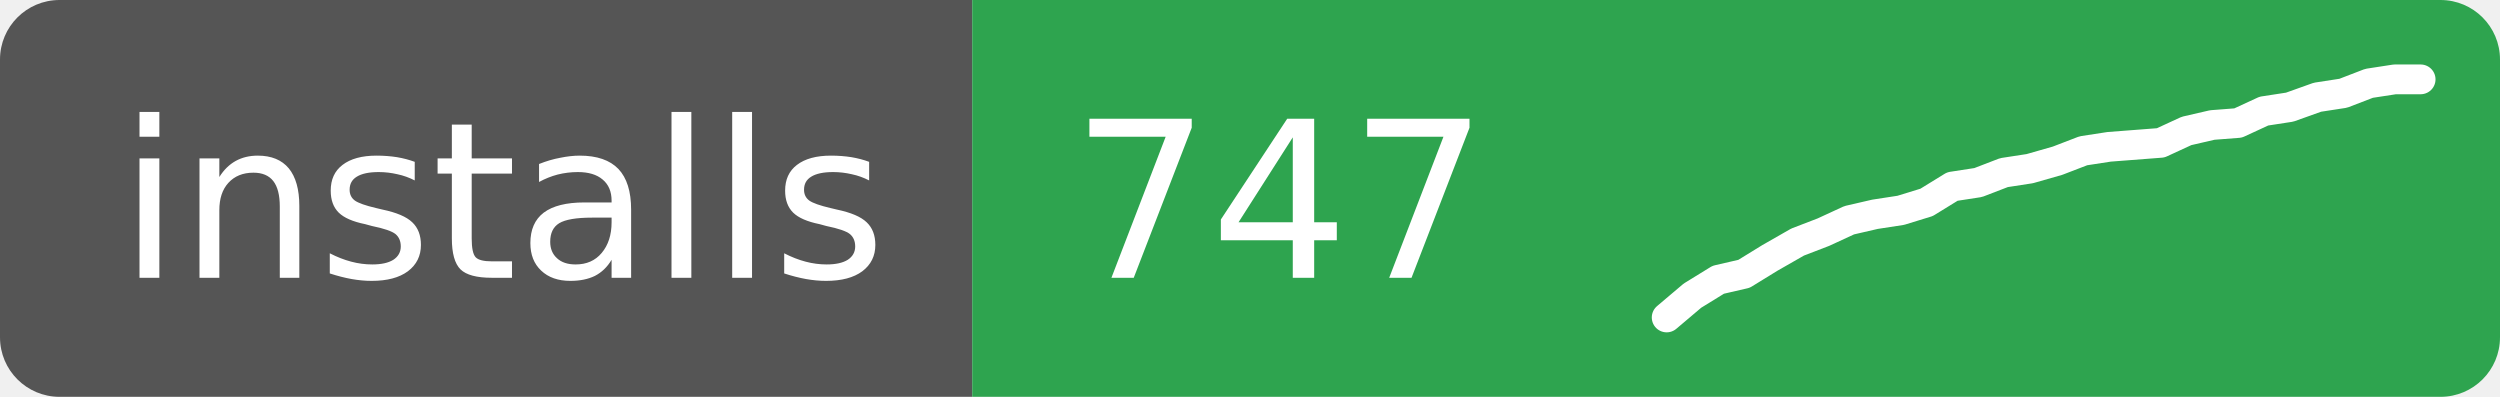
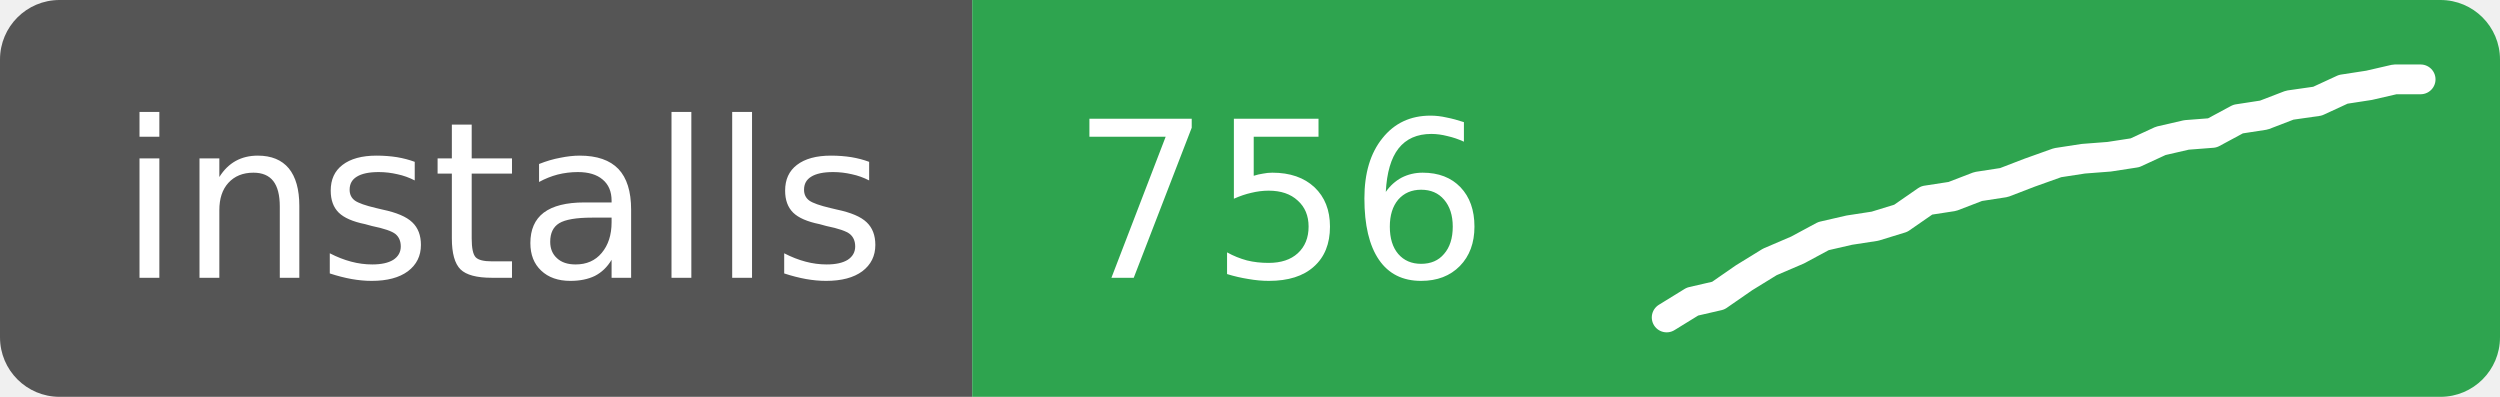
- <svg xmlns="http://www.w3.org/2000/svg" width="126" height="20" role="img" aria-label="installs: 747">
+ <svg xmlns="http://www.w3.org/2000/svg" width="126" height="20" role="img" aria-label="installs: 756">
  <clipPath id="r">
    <rect width="126" height="20" rx="3" />
  </clipPath>
  <g clip-path="url(#r)">
    <rect width="49" height="20" fill="#555" />
    <rect x="49" width="77" height="20" fill="#2ea44f" />
  </g>
  <g fill="#fff" font-family="Verdana,Geneva,DejaVu Sans,sans-serif" font-size="11">
    <text x="6" y="14">installs</text>
-     <text x="54" y="14">747</text>
+     <text x="54" y="14">756</text>
  </g>
-   <polyline points="84.0,16.0 85.3,14.9 86.6,14.1 87.9,13.8 89.2,13.0 90.6,12.2 91.9,11.7 93.2,11.1 94.5,10.8 95.8,10.6 97.1,10.2 98.4,9.4 99.7,9.2 101.0,8.7 102.3,8.5 103.7,8.1 105.0,7.6 106.3,7.4 107.6,7.3 108.9,7.2 110.2,6.6 111.5,6.3 112.8,6.2 114.1,5.6 115.4,5.4 116.8,4.9 118.1,4.7 119.4,4.2 120.7,4.0 122.0,4.0" fill="none" stroke="#fff" stroke-width="1.5" stroke-linejoin="round" stroke-linecap="round" />
+   <polyline points="84.0,16.0 85.3,15.2 86.6,14.9 87.9,14.0 89.2,13.2 90.6,12.6 91.9,11.9 93.2,11.6 94.5,11.4 95.8,11.0 97.1,10.1 98.4,9.9 99.7,9.4 101.0,9.2 102.3,8.7 103.7,8.2 105.0,8.0 106.3,7.9 107.6,7.7 108.9,7.1 110.2,6.8 111.5,6.7 112.8,6.0 114.1,5.8 115.4,5.3 116.8,5.1 118.1,4.5 119.4,4.3 120.7,4.0 122.0,4.0" fill="none" stroke="#fff" stroke-width="1.5" stroke-linejoin="round" stroke-linecap="round" />
</svg>
